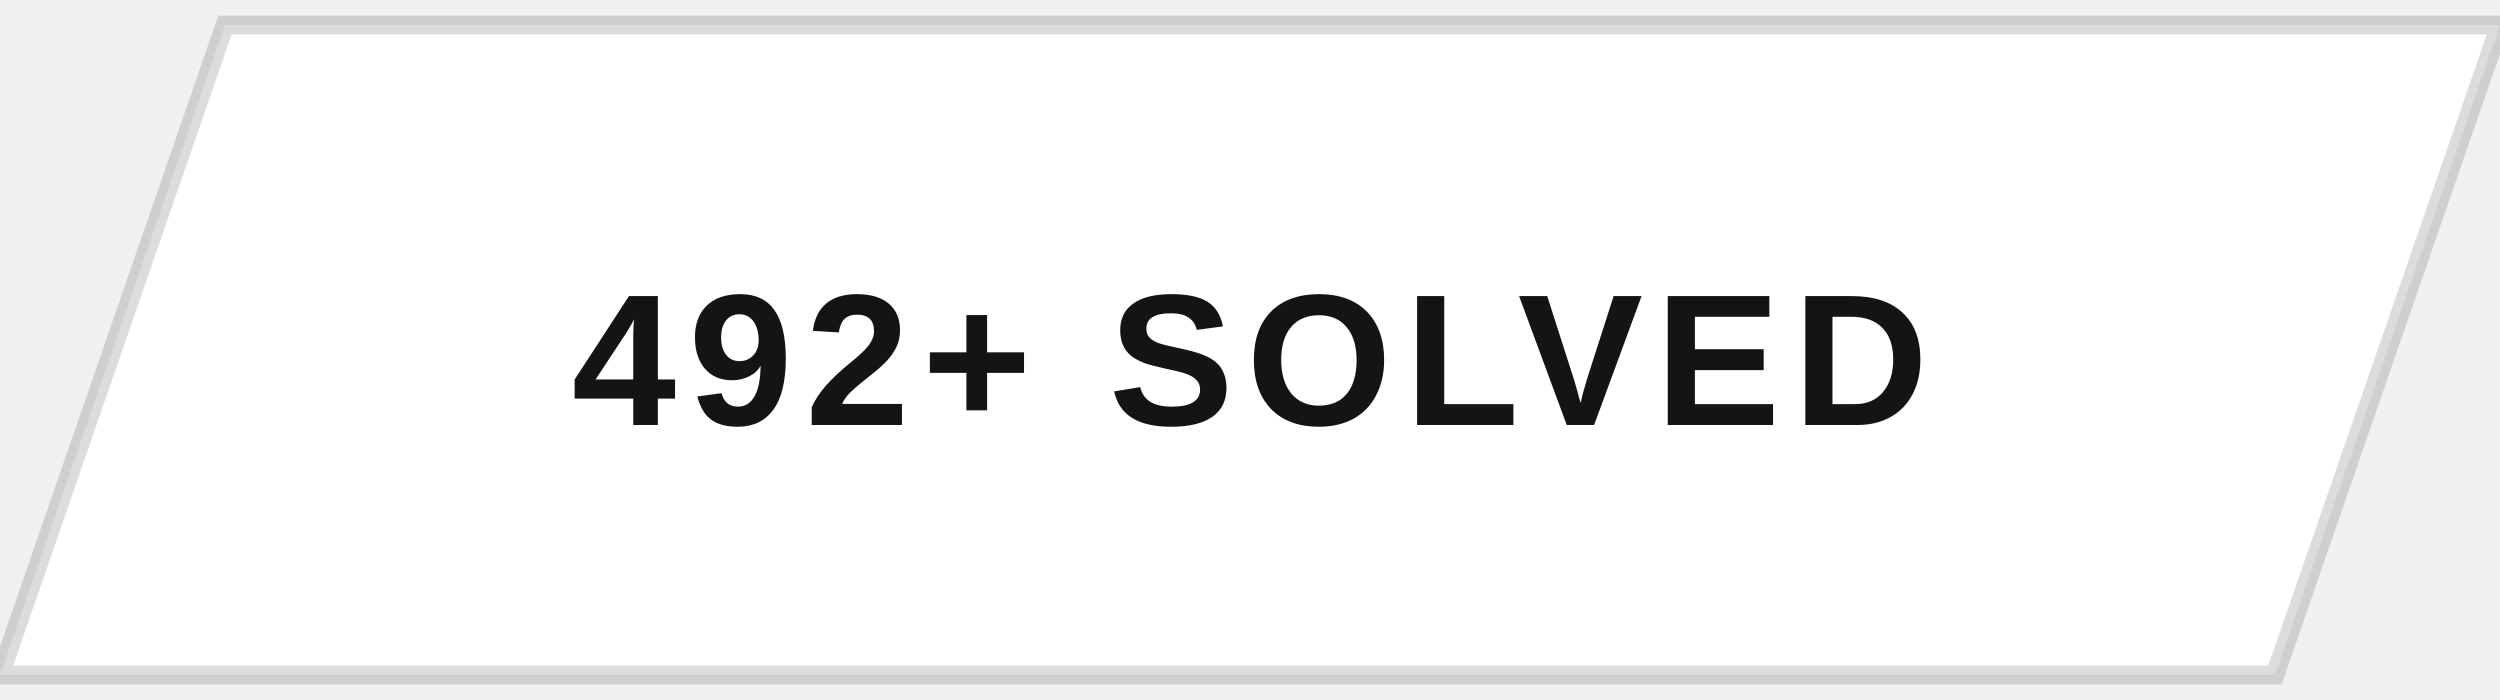
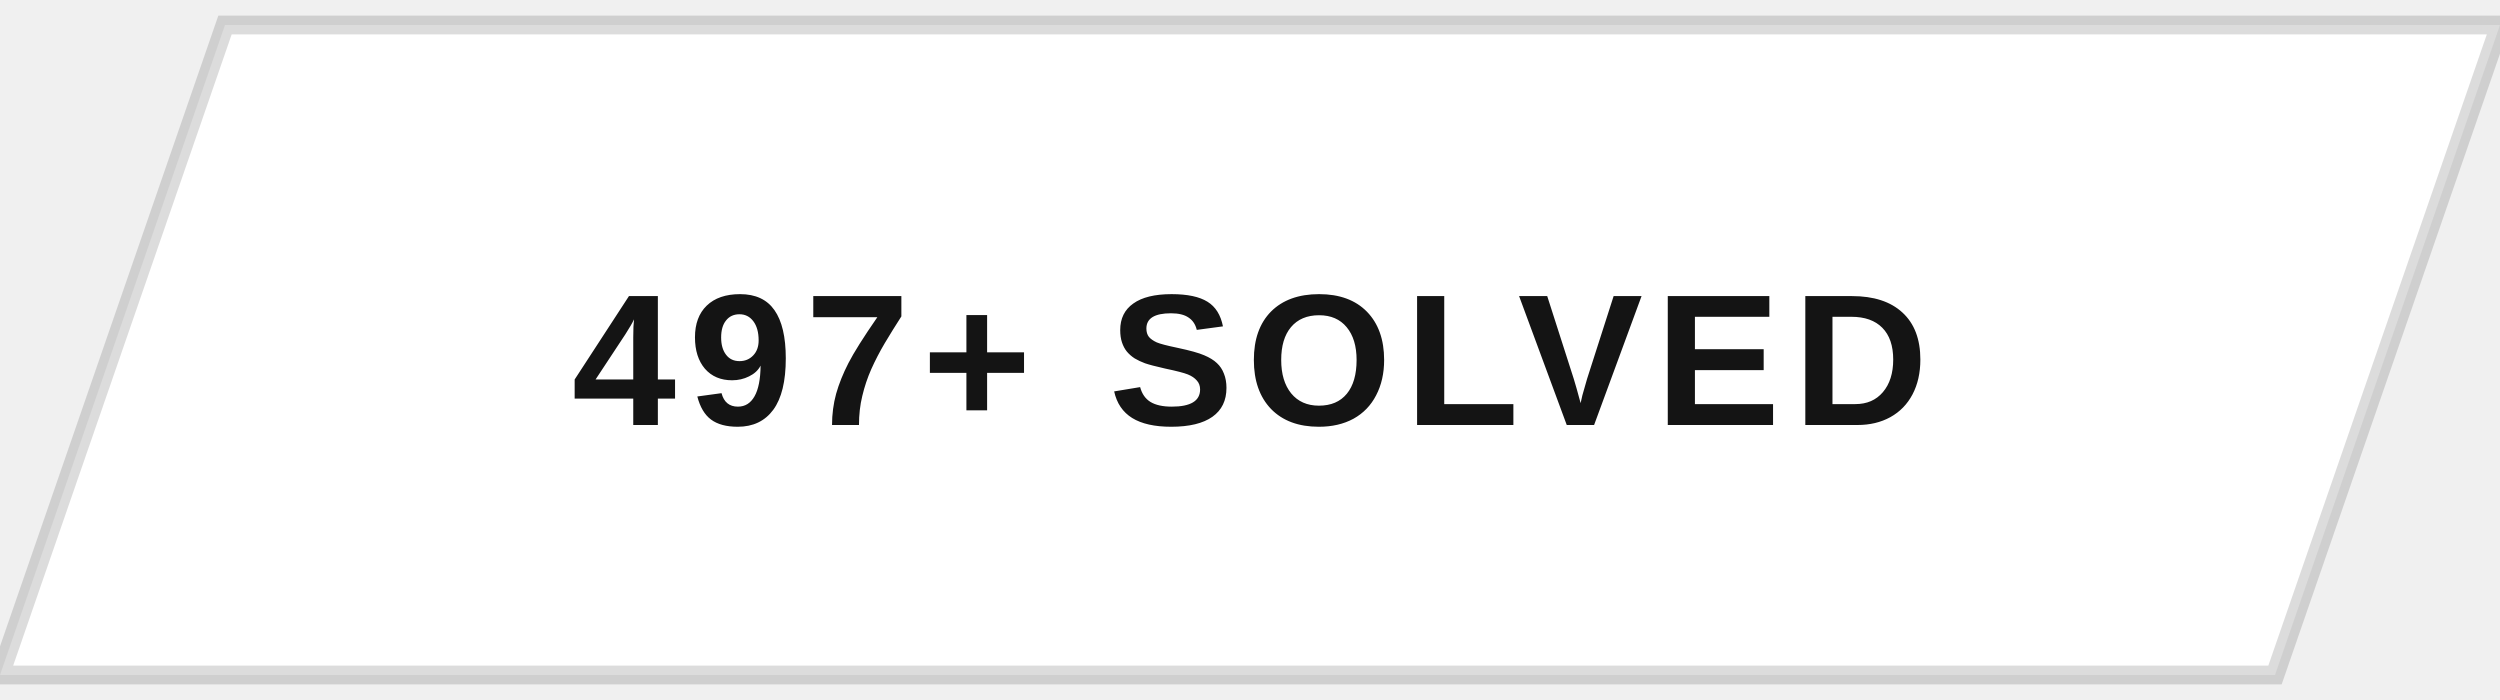
<svg xmlns="http://www.w3.org/2000/svg" width="200" height="56" viewBox="0 0 200 56">
  <defs>
    <clipPath id="btnClip">
      <path d="M18,2 L200,2 L182,54 L0,54 Z" />
    </clipPath>
    <linearGradient id="fillSweep" x1="0%" y1="0%" x2="100%" y2="0%">
      <stop offset="0%" stop-color="#141414" stop-opacity="0" />
      <stop offset="50%" stop-color="#141414" stop-opacity="0.9" />
      <stop offset="100%" stop-color="#141414" stop-opacity="0" />
    </linearGradient>
  </defs>
  <g clip-path="url(#btnClip)">
    <rect x="0" y="0" width="200" height="56" fill="#ffffff" />
    <rect x="-200" y="0" width="200" height="56" fill="url(#fillSweep)">
      <animate attributeName="x" values="-200;200;200" keyTimes="0;0.5;1" dur="5s" repeatCount="indefinite" />
    </rect>
  </g>
  <path d="M18,2 L200,2 L182,54 L0,54 Z" fill="none" stroke="#141414" stroke-width="1.5" opacity="0.15" />
-   <text x="100" y="34" text-anchor="middle" font-family="Arial, Helvetica, sans-serif" font-size="15" font-weight="700" letter-spacing="1" fill="#141414" style="text-transform:uppercase">492+ SOLVED</text>
+   <text x="100" y="34" text-anchor="middle" font-family="Arial, Helvetica, sans-serif" font-size="15" font-weight="700" letter-spacing="1" fill="#141414" style="text-transform:uppercase">497+ SOLVED</text>
</svg>
